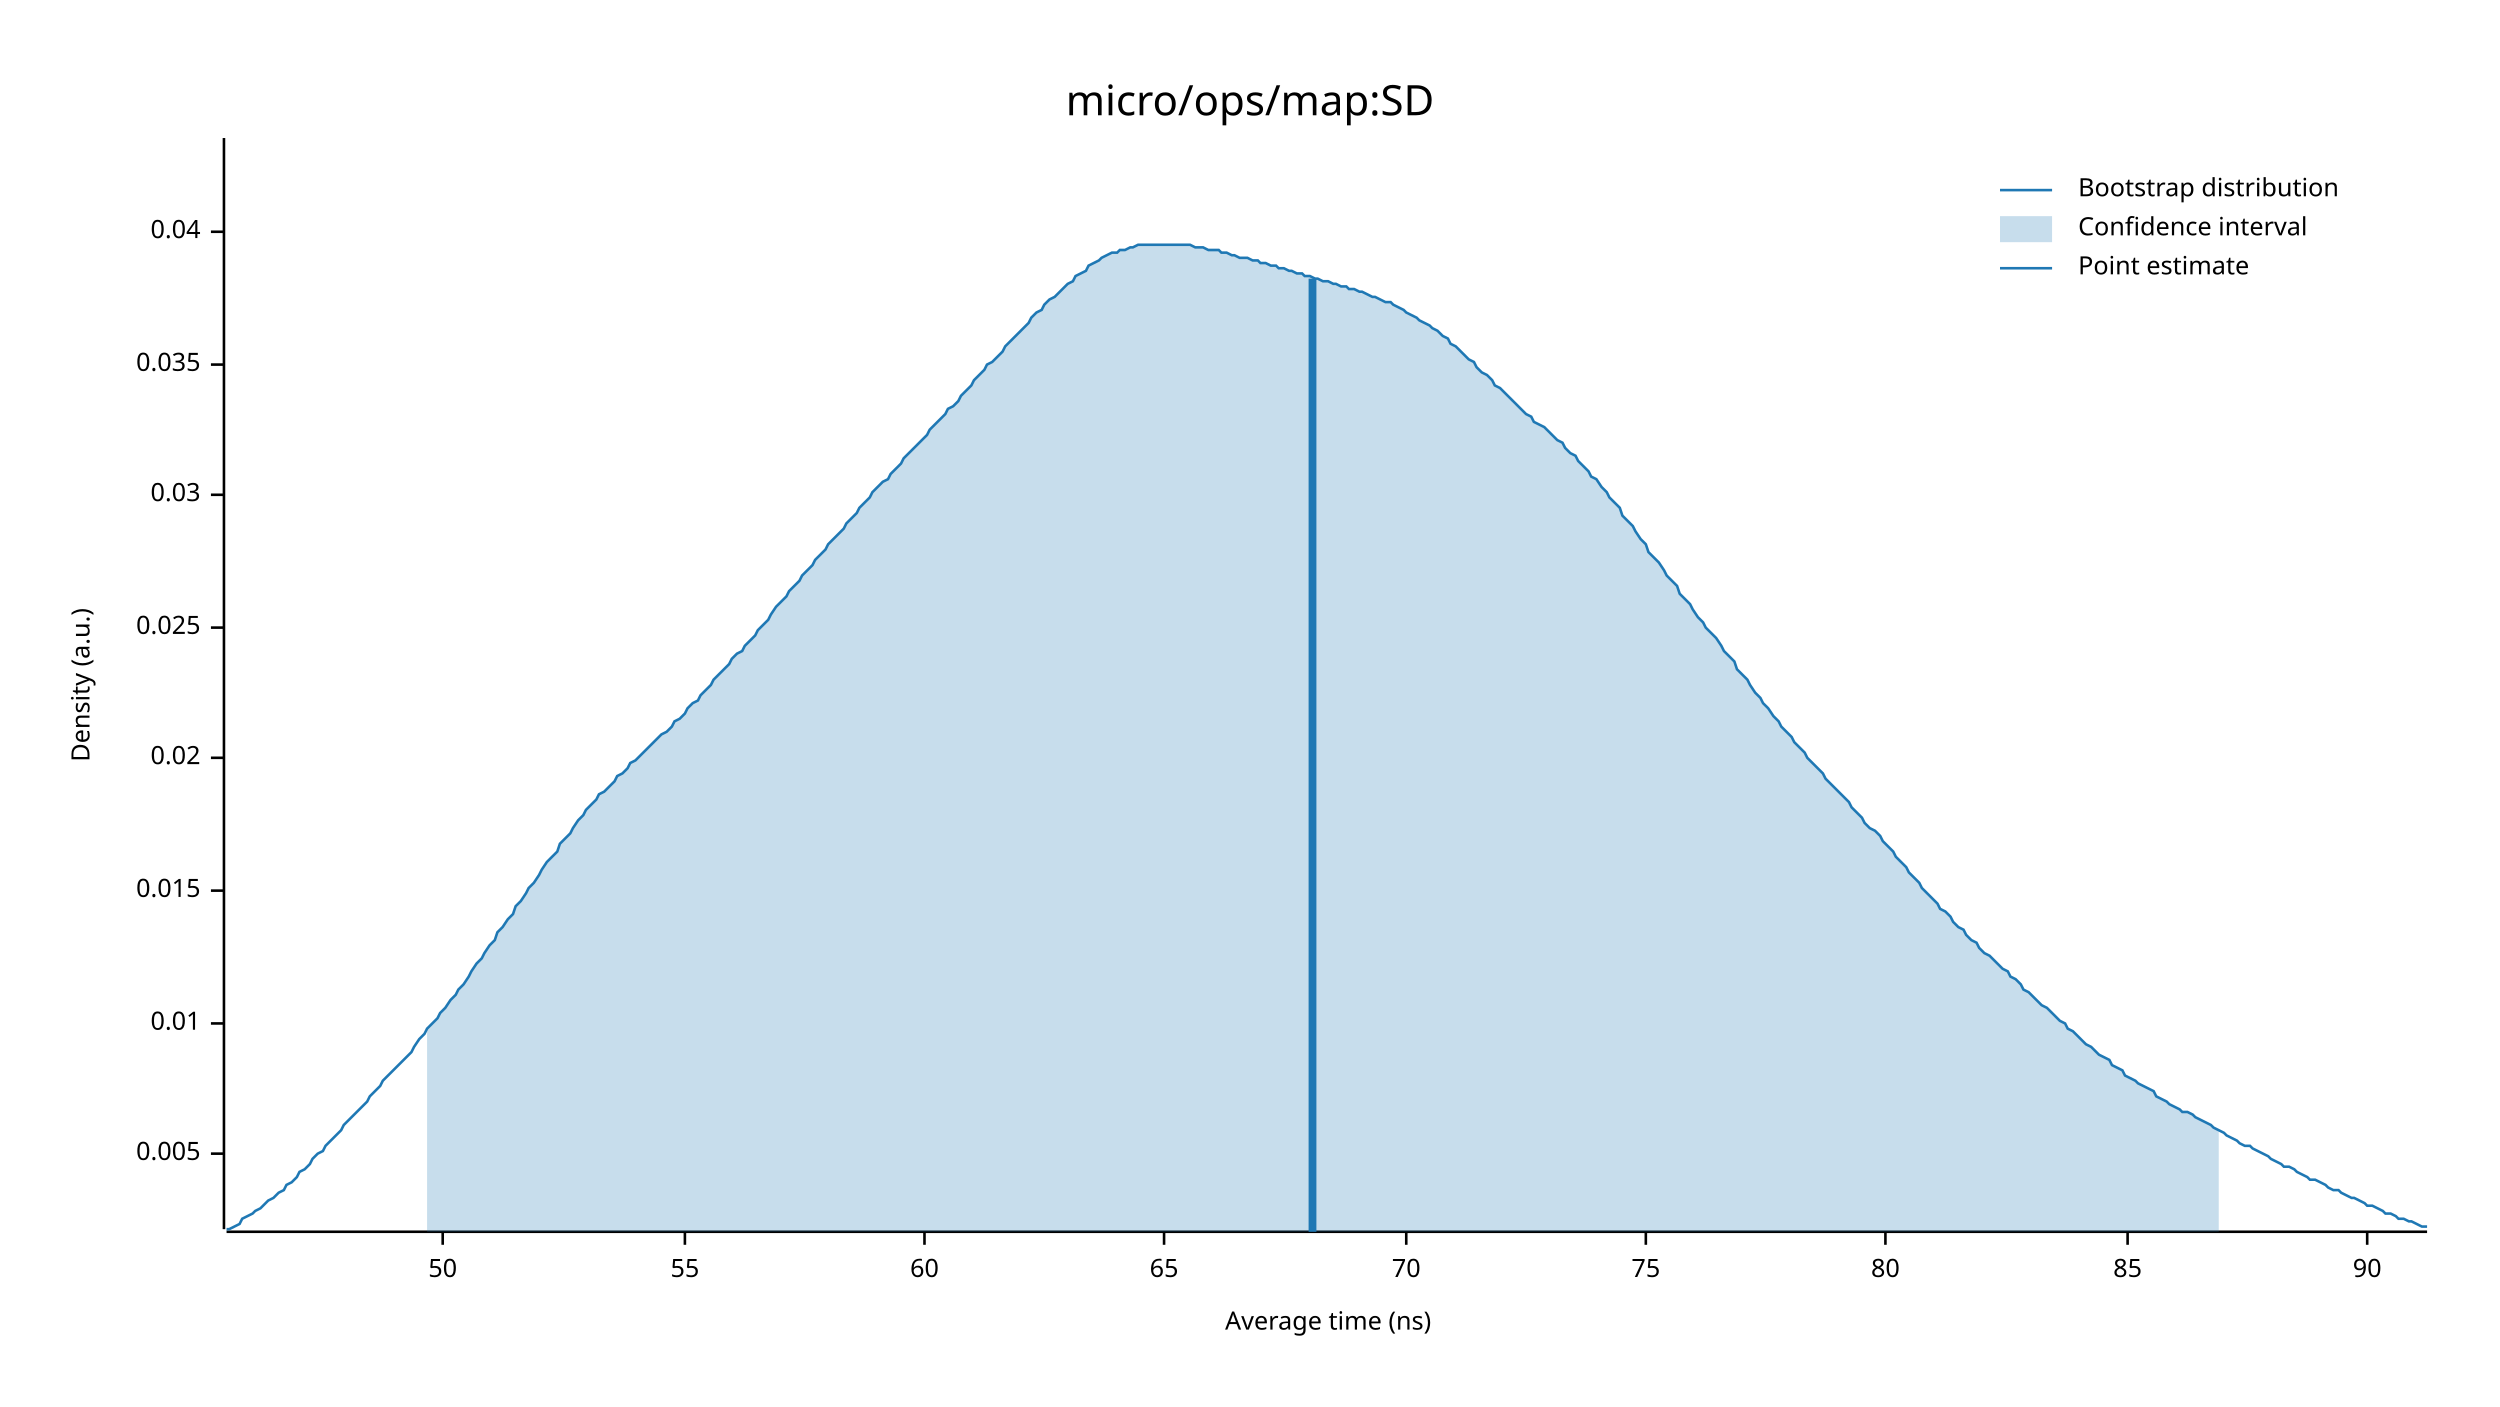
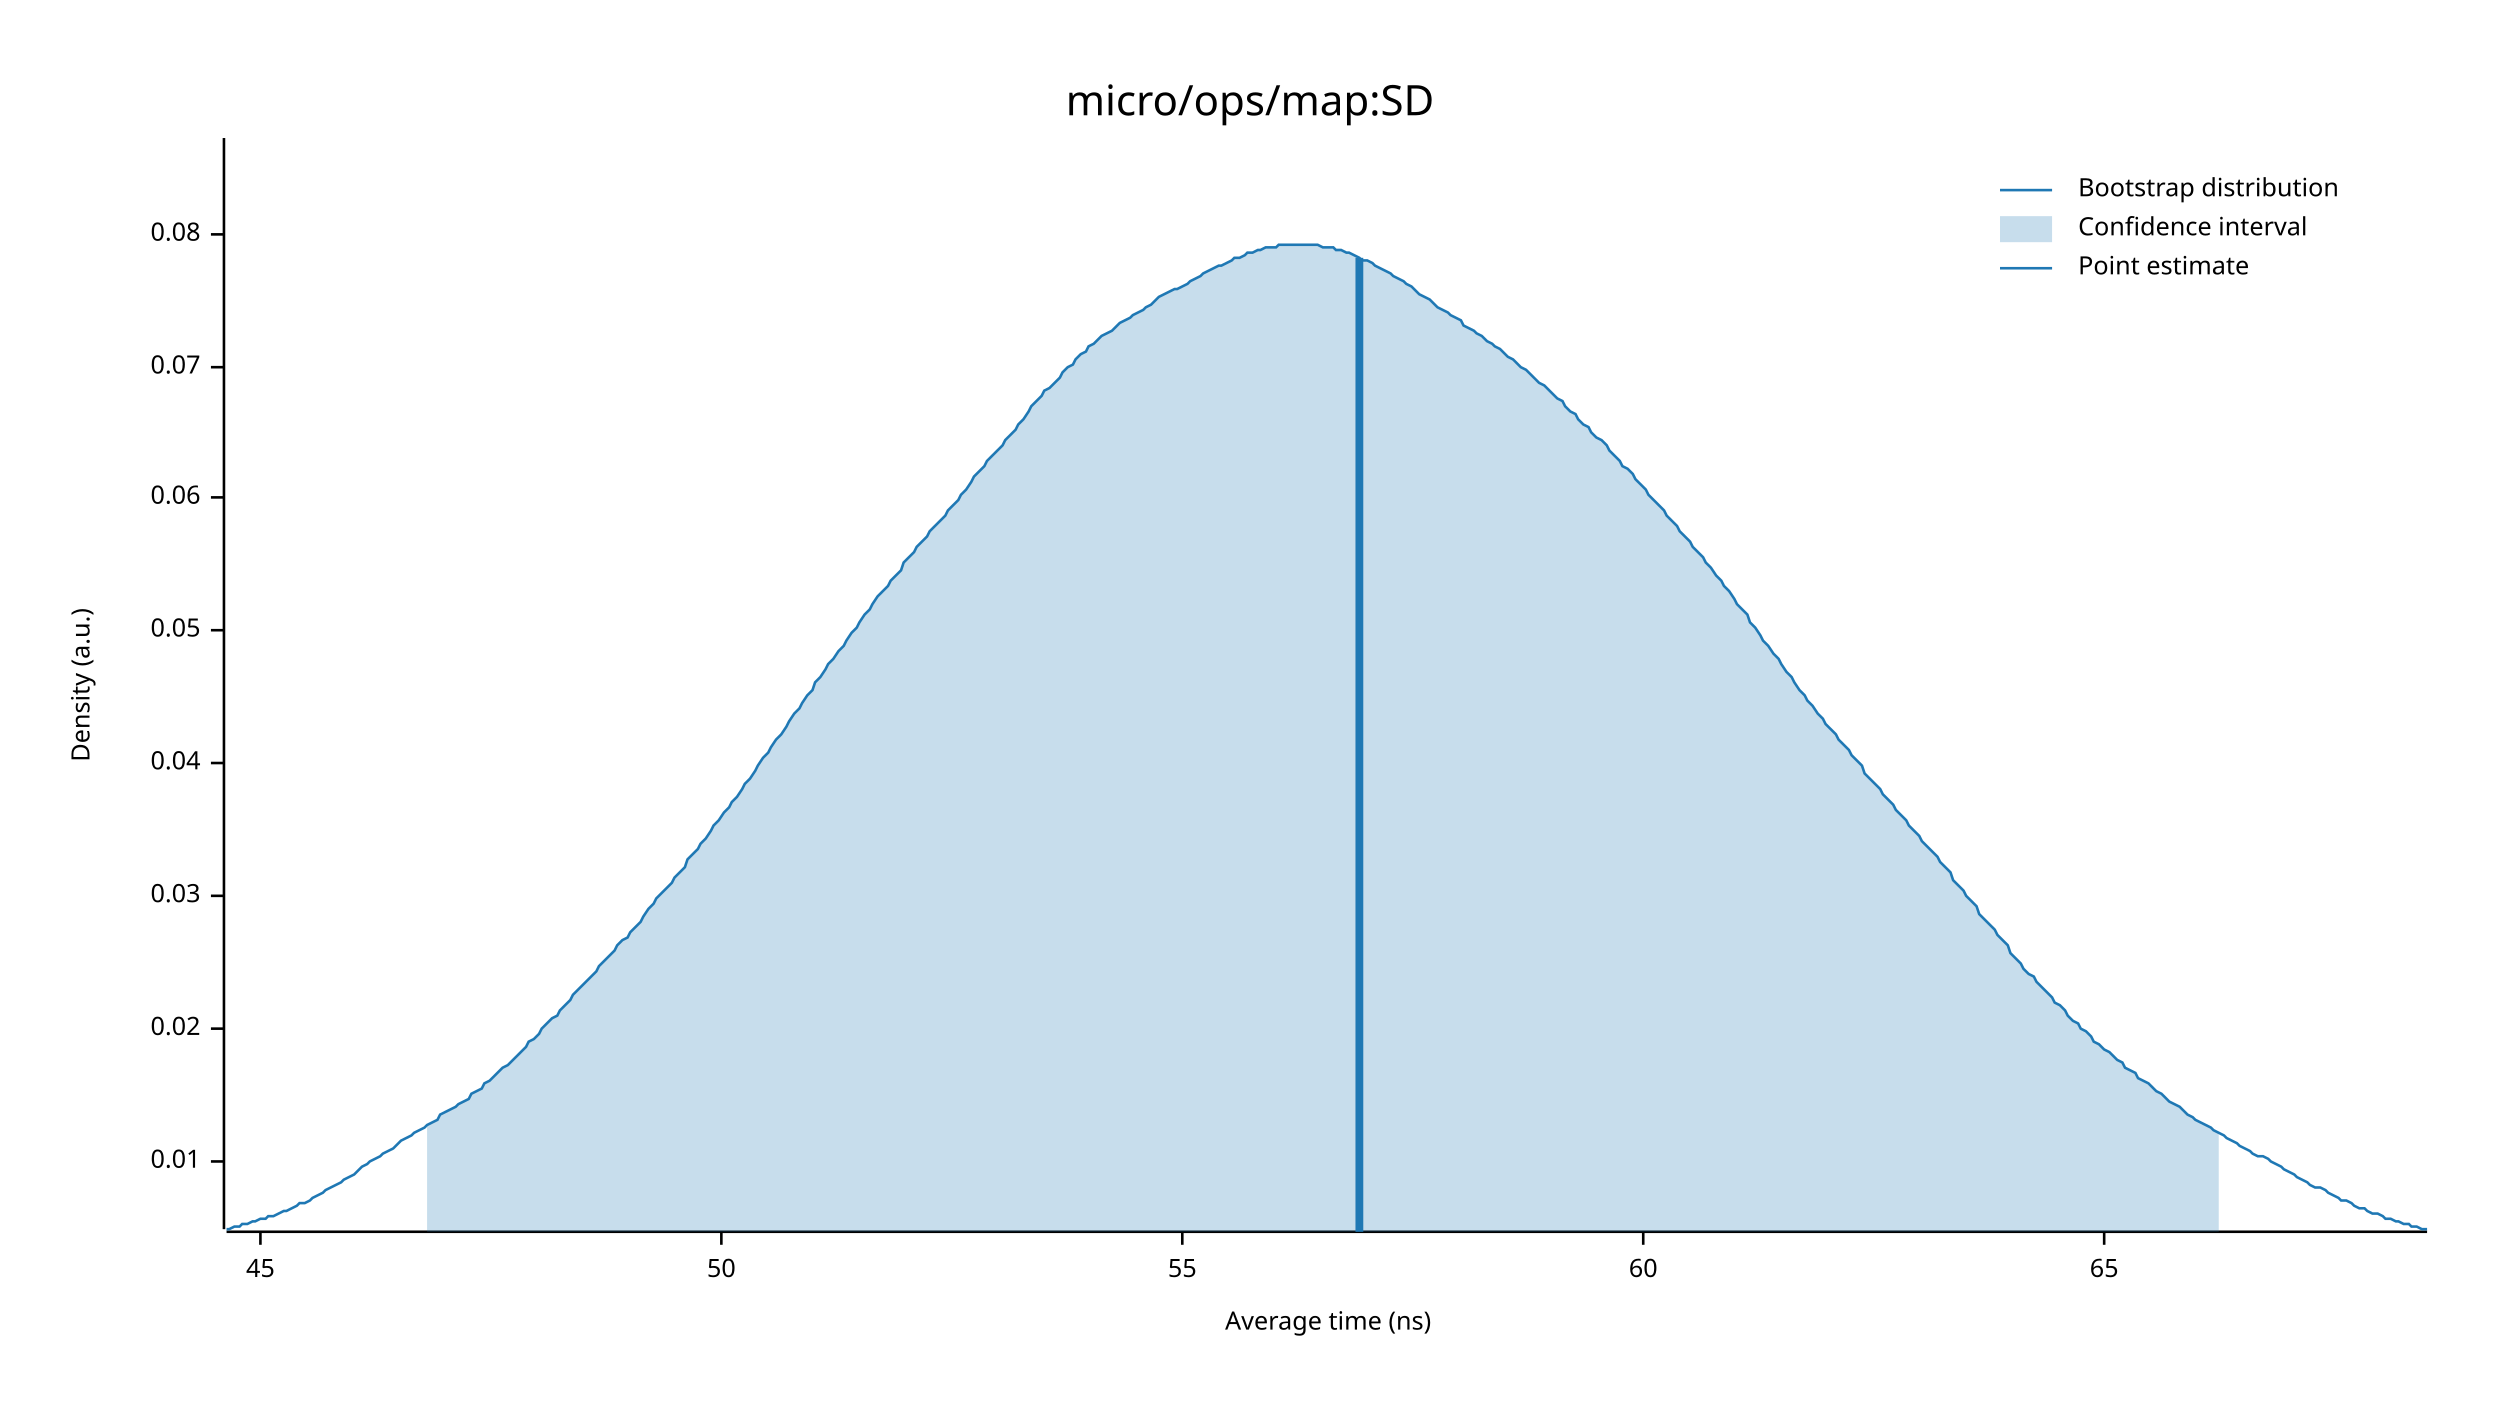
<svg xmlns="http://www.w3.org/2000/svg" width="960" height="540" viewBox="0 0 960 540">
  <text x="480" y="32" dy="0.76em" text-anchor="middle" font-family="sans-serif" font-size="16.129" opacity="1" fill="#000000">
micro/ops/map:SD
</text>
  <text x="27" y="263" dy="0.76em" text-anchor="middle" font-family="sans-serif" font-size="9.677" opacity="1" fill="#000000" transform="rotate(270, 27, 263)">
Density (a.u.)
</text>
  <text x="510" y="513" dy="-0.5ex" text-anchor="middle" font-family="sans-serif" font-size="9.677" opacity="1" fill="#000000">
Average time (ns)
</text>
  <polyline fill="none" opacity="1" stroke="#000000" stroke-width="1" points="86,53 86,472 " />
-   <text x="77" y="443" dy="0.5ex" text-anchor="end" font-family="sans-serif" font-size="9.677" opacity="1" fill="#000000">
- 0.005
- </text>
-   <polyline fill="none" opacity="1" stroke="#000000" stroke-width="1" points="81,443 86,443 " />
-   <text x="77" y="393" dy="0.5ex" text-anchor="end" font-family="sans-serif" font-size="9.677" opacity="1" fill="#000000">
+   <text x="77" y="446" dy="0.5ex" text-anchor="end" font-family="sans-serif" font-size="9.677" opacity="1" fill="#000000">
0.01
</text>
-   <polyline fill="none" opacity="1" stroke="#000000" stroke-width="1" points="81,393 86,393 " />
-   <text x="77" y="342" dy="0.5ex" text-anchor="end" font-family="sans-serif" font-size="9.677" opacity="1" fill="#000000">
- 0.015
- </text>
-   <polyline fill="none" opacity="1" stroke="#000000" stroke-width="1" points="81,342 86,342 " />
-   <text x="77" y="291" dy="0.5ex" text-anchor="end" font-family="sans-serif" font-size="9.677" opacity="1" fill="#000000">
+   <polyline fill="none" opacity="1" stroke="#000000" stroke-width="1" points="81,446 86,446 " />
+   <text x="77" y="395" dy="0.5ex" text-anchor="end" font-family="sans-serif" font-size="9.677" opacity="1" fill="#000000">
0.02
</text>
-   <polyline fill="none" opacity="1" stroke="#000000" stroke-width="1" points="81,291 86,291 " />
-   <text x="77" y="241" dy="0.5ex" text-anchor="end" font-family="sans-serif" font-size="9.677" opacity="1" fill="#000000">
- 0.025
- </text>
-   <polyline fill="none" opacity="1" stroke="#000000" stroke-width="1" points="81,241 86,241 " />
-   <text x="77" y="190" dy="0.5ex" text-anchor="end" font-family="sans-serif" font-size="9.677" opacity="1" fill="#000000">
+   <polyline fill="none" opacity="1" stroke="#000000" stroke-width="1" points="81,395 86,395 " />
+   <text x="77" y="344" dy="0.5ex" text-anchor="end" font-family="sans-serif" font-size="9.677" opacity="1" fill="#000000">
0.03
</text>
-   <polyline fill="none" opacity="1" stroke="#000000" stroke-width="1" points="81,190 86,190 " />
-   <text x="77" y="140" dy="0.5ex" text-anchor="end" font-family="sans-serif" font-size="9.677" opacity="1" fill="#000000">
- 0.035
- </text>
-   <polyline fill="none" opacity="1" stroke="#000000" stroke-width="1" points="81,140 86,140 " />
-   <text x="77" y="89" dy="0.5ex" text-anchor="end" font-family="sans-serif" font-size="9.677" opacity="1" fill="#000000">
+   <polyline fill="none" opacity="1" stroke="#000000" stroke-width="1" points="81,344 86,344 " />
+   <text x="77" y="293" dy="0.5ex" text-anchor="end" font-family="sans-serif" font-size="9.677" opacity="1" fill="#000000">
0.04
</text>
-   <polyline fill="none" opacity="1" stroke="#000000" stroke-width="1" points="81,89 86,89 " />
+   <polyline fill="none" opacity="1" stroke="#000000" stroke-width="1" points="81,293 86,293 " />
+   <text x="77" y="242" dy="0.5ex" text-anchor="end" font-family="sans-serif" font-size="9.677" opacity="1" fill="#000000">
+ 0.05
+ </text>
+   <polyline fill="none" opacity="1" stroke="#000000" stroke-width="1" points="81,242 86,242 " />
+   <text x="77" y="191" dy="0.5ex" text-anchor="end" font-family="sans-serif" font-size="9.677" opacity="1" fill="#000000">
+ 0.06
+ </text>
+   <polyline fill="none" opacity="1" stroke="#000000" stroke-width="1" points="81,191 86,191 " />
+   <text x="77" y="141" dy="0.5ex" text-anchor="end" font-family="sans-serif" font-size="9.677" opacity="1" fill="#000000">
+ 0.07
+ </text>
+   <polyline fill="none" opacity="1" stroke="#000000" stroke-width="1" points="81,141 86,141 " />
+   <text x="77" y="90" dy="0.5ex" text-anchor="end" font-family="sans-serif" font-size="9.677" opacity="1" fill="#000000">
+ 0.08
+ </text>
+   <polyline fill="none" opacity="1" stroke="#000000" stroke-width="1" points="81,90 86,90 " />
  <polyline fill="none" opacity="1" stroke="#000000" stroke-width="1" points="87,473 932,473 " />
-   <text x="170" y="483" dy="0.76em" text-anchor="middle" font-family="sans-serif" font-size="9.677" opacity="1" fill="#000000">
+   <text x="100" y="483" dy="0.76em" text-anchor="middle" font-family="sans-serif" font-size="9.677" opacity="1" fill="#000000">
+ 45
+ </text>
+   <polyline fill="none" opacity="1" stroke="#000000" stroke-width="1" points="100,473 100,478 " />
+   <text x="277" y="483" dy="0.76em" text-anchor="middle" font-family="sans-serif" font-size="9.677" opacity="1" fill="#000000">
50
</text>
-   <polyline fill="none" opacity="1" stroke="#000000" stroke-width="1" points="170,473 170,478 " />
-   <text x="263" y="483" dy="0.76em" text-anchor="middle" font-family="sans-serif" font-size="9.677" opacity="1" fill="#000000">
+   <polyline fill="none" opacity="1" stroke="#000000" stroke-width="1" points="277,473 277,478 " />
+   <text x="454" y="483" dy="0.76em" text-anchor="middle" font-family="sans-serif" font-size="9.677" opacity="1" fill="#000000">
55
</text>
-   <polyline fill="none" opacity="1" stroke="#000000" stroke-width="1" points="263,473 263,478 " />
-   <text x="355" y="483" dy="0.76em" text-anchor="middle" font-family="sans-serif" font-size="9.677" opacity="1" fill="#000000">
+   <polyline fill="none" opacity="1" stroke="#000000" stroke-width="1" points="454,473 454,478 " />
+   <text x="631" y="483" dy="0.76em" text-anchor="middle" font-family="sans-serif" font-size="9.677" opacity="1" fill="#000000">
60
</text>
-   <polyline fill="none" opacity="1" stroke="#000000" stroke-width="1" points="355,473 355,478 " />
-   <text x="447" y="483" dy="0.76em" text-anchor="middle" font-family="sans-serif" font-size="9.677" opacity="1" fill="#000000">
+   <polyline fill="none" opacity="1" stroke="#000000" stroke-width="1" points="631,473 631,478 " />
+   <text x="808" y="483" dy="0.76em" text-anchor="middle" font-family="sans-serif" font-size="9.677" opacity="1" fill="#000000">
65
</text>
-   <polyline fill="none" opacity="1" stroke="#000000" stroke-width="1" points="447,473 447,478 " />
-   <text x="540" y="483" dy="0.76em" text-anchor="middle" font-family="sans-serif" font-size="9.677" opacity="1" fill="#000000">
- 70
- </text>
-   <polyline fill="none" opacity="1" stroke="#000000" stroke-width="1" points="540,473 540,478 " />
-   <text x="632" y="483" dy="0.76em" text-anchor="middle" font-family="sans-serif" font-size="9.677" opacity="1" fill="#000000">
- 75
- </text>
-   <polyline fill="none" opacity="1" stroke="#000000" stroke-width="1" points="632,473 632,478 " />
-   <text x="724" y="483" dy="0.76em" text-anchor="middle" font-family="sans-serif" font-size="9.677" opacity="1" fill="#000000">
- 80
- </text>
-   <polyline fill="none" opacity="1" stroke="#000000" stroke-width="1" points="724,473 724,478 " />
-   <text x="817" y="483" dy="0.76em" text-anchor="middle" font-family="sans-serif" font-size="9.677" opacity="1" fill="#000000">
- 85
- </text>
-   <polyline fill="none" opacity="1" stroke="#000000" stroke-width="1" points="817,473 817,478 " />
-   <text x="909" y="483" dy="0.76em" text-anchor="middle" font-family="sans-serif" font-size="9.677" opacity="1" fill="#000000">
- 90
- </text>
-   <polyline fill="none" opacity="1" stroke="#000000" stroke-width="1" points="909,473 909,478 " />
-   <polyline fill="none" opacity="1" stroke="#1F78B4" stroke-width="1" points="87,472 88,472 90,471 92,470 93,468 95,467 97,466 98,465 100,464 102,462 103,461 105,460 107,458 109,457 110,455 112,454 114,452 115,450 117,449 119,447 120,445 122,443 124,442 125,440 127,438 129,436 131,434 132,432 134,430 136,428 137,427 139,425 141,423 142,421 144,419 146,417 147,415 149,413 151,411 153,409 154,408 156,406 158,404 159,402 161,399 163,397 164,395 166,393 168,391 169,389 171,387 173,384 175,382 176,380 178,378 180,375 181,373 183,370 185,368 186,366 188,363 190,361 191,358 193,356 195,353 197,351 198,348 200,346 202,343 203,341 205,339 207,336 208,334 210,331 212,329 214,327 215,324 217,322 219,320 220,318 222,315 224,313 225,311 227,309 229,307 230,305 232,304 234,302 236,300 237,298 239,297 241,295 242,293 244,292 246,290 247,289 249,287 251,285 252,284 254,282 256,281 258,279 259,277 261,276 263,274 264,272 266,270 268,269 269,267 271,265 273,263 274,261 276,259 278,257 280,255 281,253 283,251 285,250 286,248 288,246 290,244 291,242 293,240 295,238 296,236 298,233 300,231 302,229 303,227 305,225 307,223 308,221 310,219 312,217 313,215 315,213 317,211 318,209 320,207 322,205 324,203 325,201 327,199 329,197 330,195 332,193 334,191 335,189 337,187 339,185 341,184 342,182 344,180 346,178 347,176 349,174 351,172 352,171 354,169 356,167 357,165 359,163 361,161 363,159 364,157 366,156 368,154 369,152 371,150 373,148 374,146 376,144 378,142 379,140 381,139 383,137 385,135 386,133 388,131 390,129 391,128 393,126 395,124 396,122 398,120 400,119 401,117 403,115 405,114 407,112 408,111 410,109 412,108 413,106 415,105 417,104 418,102 420,101 422,100 423,99 425,98 427,97 429,97 430,96 432,96 434,95 435,95 437,94 439,94 440,94 442,94 444,94 445,94 447,94 449,94 451,94 452,94 454,94 456,94 457,94 459,95 461,95 462,95 464,96 466,96 468,96 469,97 471,97 473,98 474,98 476,99 478,99 479,99 481,100 483,100 484,101 486,101 488,102 490,102 491,103 493,103 495,104 496,104 498,105 500,105 501,106 503,106 505,107 506,107 508,108 510,108 512,109 513,109 515,110 517,110 518,111 520,111 522,112 523,112 525,113 527,114 528,114 530,115 532,116 534,116 535,117 537,118 539,119 540,120 542,121 544,122 545,123 547,124 549,125 550,126 552,127 554,129 556,130 557,132 559,133 561,135 562,136 564,138 566,139 567,141 569,143 571,144 573,146 574,148 576,149 578,151 579,152 581,154 583,156 584,157 586,159 588,160 589,162 591,163 593,164 595,166 596,167 598,169 600,170 601,172 603,174 605,175 606,177 608,179 610,181 611,183 613,184 615,187 617,189 618,191 620,193 622,195 623,198 625,200 627,202 628,204 630,207 632,209 633,212 635,214 637,216 639,219 640,221 642,223 644,225 645,228 647,230 649,232 650,234 652,237 654,239 655,241 657,243 659,245 661,248 662,250 664,252 666,254 667,257 669,259 671,261 672,263 674,266 676,268 677,270 679,272 681,275 683,277 684,279 686,281 688,283 689,285 691,287 693,289 694,291 696,293 698,295 700,297 701,299 703,301 705,303 706,304 708,306 710,308 711,310 713,312 715,314 716,316 718,318 720,319 722,321 723,323 725,325 727,327 728,329 730,331 732,333 733,335 735,337 737,339 738,341 740,343 742,345 744,347 745,349 747,350 749,352 750,354 752,356 754,357 755,359 757,361 759,362 760,364 762,366 764,367 766,369 767,370 769,372 771,373 772,375 774,376 776,378 777,380 779,381 781,383 782,384 784,386 786,387 788,389 789,390 791,392 793,393 794,395 796,396 798,398 799,399 801,401 803,402 804,403 806,405 808,406 810,407 811,409 813,410 815,411 816,413 818,414 820,415 821,416 823,417 825,418 827,419 828,421 830,422 832,423 833,424 835,425 837,426 838,427 840,427 842,428 843,429 845,430 847,431 849,432 850,433 852,434 854,435 855,436 857,437 859,438 860,439 862,440 864,440 865,441 867,442 869,443 871,444 872,445 874,446 876,447 877,448 879,448 881,449 882,450 884,451 886,452 887,453 889,453 891,454 893,455 894,456 896,457 898,457 899,458 901,459 903,460 904,460 906,461 908,462 909,463 911,463 913,464 915,465 916,466 918,466 920,467 921,468 923,468 925,469 926,469 928,470 930,471 932,471 " />
-   <polygon opacity="0.25" fill="#1F78B4" points="164,395 166,393 168,391 169,389 171,387 173,384 175,382 176,380 178,378 180,375 181,373 183,370 185,368 186,366 188,363 190,361 191,358 193,356 195,353 197,351 198,348 200,346 202,343 203,341 205,339 207,336 208,334 210,331 212,329 214,327 215,324 217,322 219,320 220,318 222,315 224,313 225,311 227,309 229,307 230,305 232,304 234,302 236,300 237,298 239,297 241,295 242,293 244,292 246,290 247,289 249,287 251,285 252,284 254,282 256,281 258,279 259,277 261,276 263,274 264,272 266,270 268,269 269,267 271,265 273,263 274,261 276,259 278,257 280,255 281,253 283,251 285,250 286,248 288,246 290,244 291,242 293,240 295,238 296,236 298,233 300,231 302,229 303,227 305,225 307,223 308,221 310,219 312,217 313,215 315,213 317,211 318,209 320,207 322,205 324,203 325,201 327,199 329,197 330,195 332,193 334,191 335,189 337,187 339,185 341,184 342,182 344,180 346,178 347,176 349,174 351,172 352,171 354,169 356,167 357,165 359,163 361,161 363,159 364,157 366,156 368,154 369,152 371,150 373,148 374,146 376,144 378,142 379,140 381,139 383,137 385,135 386,133 388,131 390,129 391,128 393,126 395,124 396,122 398,120 400,119 401,117 403,115 405,114 407,112 408,111 410,109 412,108 413,106 415,105 417,104 418,102 420,101 422,100 423,99 425,98 427,97 429,97 430,96 432,96 434,95 435,95 437,94 439,94 440,94 442,94 444,94 445,94 447,94 449,94 451,94 452,94 454,94 456,94 457,94 459,95 461,95 462,95 464,96 466,96 468,96 469,97 471,97 473,98 474,98 476,99 478,99 479,99 481,100 483,100 484,101 486,101 488,102 490,102 491,103 493,103 495,104 496,104 498,105 500,105 501,106 503,106 505,107 506,107 508,108 510,108 512,109 513,109 515,110 517,110 518,111 520,111 522,112 523,112 525,113 527,114 528,114 530,115 532,116 534,116 535,117 537,118 539,119 540,120 542,121 544,122 545,123 547,124 549,125 550,126 552,127 554,129 556,130 557,132 559,133 561,135 562,136 564,138 566,139 567,141 569,143 571,144 573,146 574,148 576,149 578,151 579,152 581,154 583,156 584,157 586,159 588,160 589,162 591,163 593,164 595,166 596,167 598,169 600,170 601,172 603,174 605,175 606,177 608,179 610,181 611,183 613,184 615,187 617,189 618,191 620,193 622,195 623,198 625,200 627,202 628,204 630,207 632,209 633,212 635,214 637,216 639,219 640,221 642,223 644,225 645,228 647,230 649,232 650,234 652,237 654,239 655,241 657,243 659,245 661,248 662,250 664,252 666,254 667,257 669,259 671,261 672,263 674,266 676,268 677,270 679,272 681,275 683,277 684,279 686,281 688,283 689,285 691,287 693,289 694,291 696,293 698,295 700,297 701,299 703,301 705,303 706,304 708,306 710,308 711,310 713,312 715,314 716,316 718,318 720,319 722,321 723,323 725,325 727,327 728,329 730,331 732,333 733,335 735,337 737,339 738,341 740,343 742,345 744,347 745,349 747,350 749,352 750,354 752,356 754,357 755,359 757,361 759,362 760,364 762,366 764,367 766,369 767,370 769,372 771,373 772,375 774,376 776,378 777,380 779,381 781,383 782,384 784,386 786,387 788,389 789,390 791,392 793,393 794,395 796,396 798,398 799,399 801,401 803,402 804,403 806,405 808,406 810,407 811,409 813,410 815,411 816,413 818,414 820,415 821,416 823,417 825,418 827,419 828,421 830,422 832,423 833,424 835,425 837,426 838,427 840,427 842,428 843,429 845,430 847,431 849,432 850,433 852,434 852,473 164,473 " />
-   <polyline fill="none" opacity="1" stroke="#1F78B4" stroke-width="3" points="504,473 504,107 " />
+   <polyline fill="none" opacity="1" stroke="#000000" stroke-width="1" points="808,473 808,478 " />
+   <polyline fill="none" opacity="1" stroke="#1F78B4" stroke-width="1" points="87,472 88,472 90,471 92,471 93,470 95,470 97,469 98,469 100,468 102,468 103,467 105,467 107,466 109,465 110,465 112,464 114,463 115,462 117,462 119,461 120,460 122,459 124,458 125,457 127,456 129,455 131,454 132,453 134,452 136,451 137,450 139,448 141,447 142,446 144,445 146,444 147,443 149,442 151,441 153,439 154,438 156,437 158,436 159,435 161,434 163,433 164,432 166,431 168,430 169,428 171,427 173,426 175,425 176,424 178,423 180,422 181,420 183,419 185,418 186,416 188,415 190,413 191,412 193,410 195,409 197,407 198,406 200,404 202,402 203,400 205,399 207,397 208,395 210,393 212,391 214,390 215,388 217,386 219,384 220,382 222,380 224,378 225,377 227,375 229,373 230,371 232,369 234,367 236,365 237,363 239,361 241,360 242,358 244,356 246,354 247,352 249,349 251,347 252,345 254,343 256,341 258,339 259,337 261,335 263,333 264,330 266,328 268,326 269,324 271,322 273,319 274,317 276,315 278,312 280,310 281,308 283,306 285,303 286,301 288,299 290,296 291,294 293,291 295,289 296,287 298,284 300,282 302,279 303,277 305,274 307,272 308,270 310,267 312,265 313,262 315,260 317,257 318,255 320,253 322,250 324,248 325,246 327,243 329,241 330,239 332,236 334,234 335,232 337,229 339,227 341,225 342,223 344,221 346,219 347,216 349,214 351,212 352,210 354,208 356,206 357,204 359,202 361,200 363,198 364,196 366,194 368,192 369,190 371,188 373,185 374,183 376,181 378,179 379,177 381,175 383,173 385,171 386,169 388,167 390,165 391,163 393,161 395,158 396,156 398,154 400,152 401,150 403,149 405,147 407,145 408,143 410,141 412,140 413,138 415,136 417,135 418,133 420,132 422,130 423,129 425,128 427,127 429,125 430,124 432,123 434,122 435,121 437,120 439,119 440,118 442,117 444,115 445,114 447,113 449,112 451,111 452,111 454,110 456,109 457,108 459,107 461,106 462,105 464,104 466,103 468,102 469,102 471,101 473,100 474,99 476,99 478,98 479,97 481,97 483,96 484,96 486,95 488,95 490,95 491,94 493,94 495,94 496,94 498,94 500,94 501,94 503,94 505,94 506,94 508,95 510,95 512,95 513,96 515,96 517,97 518,97 520,98 522,99 523,100 525,100 527,101 528,102 530,103 532,104 534,105 535,106 537,107 539,108 540,109 542,110 544,112 545,113 547,114 549,115 550,116 552,118 554,119 556,120 557,121 559,122 561,123 562,125 564,126 566,127 567,128 569,129 571,131 573,132 574,133 576,134 578,136 579,137 581,138 583,140 584,141 586,142 588,144 589,145 591,147 593,148 595,150 596,151 598,153 600,154 601,156 603,158 605,159 606,161 608,163 610,164 611,166 613,168 615,169 617,171 618,173 620,175 622,177 623,179 625,180 627,182 628,184 630,186 632,188 633,190 635,192 637,194 639,196 640,198 642,200 644,202 645,204 647,206 649,208 650,210 652,212 654,214 655,216 657,218 659,221 661,223 662,225 664,227 666,230 667,232 669,234 671,236 672,239 674,241 676,244 677,246 679,248 681,251 683,253 684,255 686,258 688,260 689,262 691,265 693,267 694,269 696,271 698,274 700,276 701,278 703,280 705,282 706,284 708,286 710,288 711,290 713,292 715,294 716,297 718,299 720,301 722,303 723,305 725,307 727,309 728,311 730,313 732,315 733,317 735,319 737,321 738,323 740,325 742,327 744,329 745,331 747,333 749,335 750,338 752,340 754,342 755,344 757,346 759,348 760,351 762,353 764,355 766,357 767,359 769,361 771,363 772,366 774,368 776,370 777,372 779,374 781,375 782,377 784,379 786,381 788,383 789,385 791,386 793,388 794,390 796,392 798,393 799,395 801,396 803,398 804,400 806,401 808,403 810,404 811,405 813,407 815,408 816,410 818,411 820,412 821,414 823,415 825,416 827,418 828,419 830,420 832,422 833,423 835,424 837,425 838,426 840,428 842,429 843,430 845,431 847,432 849,433 850,434 852,435 854,436 855,437 857,438 859,439 860,440 862,441 864,442 865,443 867,444 869,444 871,445 872,446 874,447 876,448 877,449 879,450 881,451 882,452 884,453 886,454 887,455 889,456 891,456 893,457 894,458 896,459 898,460 899,461 901,461 903,462 904,463 906,464 908,464 909,465 911,466 913,466 915,467 916,468 918,468 920,469 921,469 923,470 925,470 926,471 928,471 930,472 932,472 " />
+   <polygon opacity="0.25" fill="#1F78B4" points="164,432 166,431 168,430 169,428 171,427 173,426 175,425 176,424 178,423 180,422 181,420 183,419 185,418 186,416 188,415 190,413 191,412 193,410 195,409 197,407 198,406 200,404 202,402 203,400 205,399 207,397 208,395 210,393 212,391 214,390 215,388 217,386 219,384 220,382 222,380 224,378 225,377 227,375 229,373 230,371 232,369 234,367 236,365 237,363 239,361 241,360 242,358 244,356 246,354 247,352 249,349 251,347 252,345 254,343 256,341 258,339 259,337 261,335 263,333 264,330 266,328 268,326 269,324 271,322 273,319 274,317 276,315 278,312 280,310 281,308 283,306 285,303 286,301 288,299 290,296 291,294 293,291 295,289 296,287 298,284 300,282 302,279 303,277 305,274 307,272 308,270 310,267 312,265 313,262 315,260 317,257 318,255 320,253 322,250 324,248 325,246 327,243 329,241 330,239 332,236 334,234 335,232 337,229 339,227 341,225 342,223 344,221 346,219 347,216 349,214 351,212 352,210 354,208 356,206 357,204 359,202 361,200 363,198 364,196 366,194 368,192 369,190 371,188 373,185 374,183 376,181 378,179 379,177 381,175 383,173 385,171 386,169 388,167 390,165 391,163 393,161 395,158 396,156 398,154 400,152 401,150 403,149 405,147 407,145 408,143 410,141 412,140 413,138 415,136 417,135 418,133 420,132 422,130 423,129 425,128 427,127 429,125 430,124 432,123 434,122 435,121 437,120 439,119 440,118 442,117 444,115 445,114 447,113 449,112 451,111 452,111 454,110 456,109 457,108 459,107 461,106 462,105 464,104 466,103 468,102 469,102 471,101 473,100 474,99 476,99 478,98 479,97 481,97 483,96 484,96 486,95 488,95 490,95 491,94 493,94 495,94 496,94 498,94 500,94 501,94 503,94 505,94 506,94 508,95 510,95 512,95 513,96 515,96 517,97 518,97 520,98 522,99 523,100 525,100 527,101 528,102 530,103 532,104 534,105 535,106 537,107 539,108 540,109 542,110 544,112 545,113 547,114 549,115 550,116 552,118 554,119 556,120 557,121 559,122 561,123 562,125 564,126 566,127 567,128 569,129 571,131 573,132 574,133 576,134 578,136 579,137 581,138 583,140 584,141 586,142 588,144 589,145 591,147 593,148 595,150 596,151 598,153 600,154 601,156 603,158 605,159 606,161 608,163 610,164 611,166 613,168 615,169 617,171 618,173 620,175 622,177 623,179 625,180 627,182 628,184 630,186 632,188 633,190 635,192 637,194 639,196 640,198 642,200 644,202 645,204 647,206 649,208 650,210 652,212 654,214 655,216 657,218 659,221 661,223 662,225 664,227 666,230 667,232 669,234 671,236 672,239 674,241 676,244 677,246 679,248 681,251 683,253 684,255 686,258 688,260 689,262 691,265 693,267 694,269 696,271 698,274 700,276 701,278 703,280 705,282 706,284 708,286 710,288 711,290 713,292 715,294 716,297 718,299 720,301 722,303 723,305 725,307 727,309 728,311 730,313 732,315 733,317 735,319 737,321 738,323 740,325 742,327 744,329 745,331 747,333 749,335 750,338 752,340 754,342 755,344 757,346 759,348 760,351 762,353 764,355 766,357 767,359 769,361 771,363 772,366 774,368 776,370 777,372 779,374 781,375 782,377 784,379 786,381 788,383 789,385 791,386 793,388 794,390 796,392 798,393 799,395 801,396 803,398 804,400 806,401 808,403 810,404 811,405 813,407 815,408 816,410 818,411 820,412 821,414 823,415 825,416 827,418 828,419 830,420 832,422 833,423 835,424 837,425 838,426 840,428 842,429 843,430 845,431 847,432 849,433 850,434 852,435 852,473 164,473 " />
+   <polyline fill="none" opacity="1" stroke="#1F78B4" stroke-width="3" points="522,473 522,99 " />
  <text x="798" y="68" dy="0.76em" text-anchor="start" font-family="sans-serif" font-size="9.677" opacity="1" fill="#000000">
Bootstrap distribution
</text>
  <text x="798" y="83" dy="0.76em" text-anchor="start" font-family="sans-serif" font-size="9.677" opacity="1" fill="#000000">
Confidence interval
</text>
  <text x="798" y="98" dy="0.76em" text-anchor="start" font-family="sans-serif" font-size="9.677" opacity="1" fill="#000000">
Point estimate
</text>
  <polyline fill="none" opacity="1" stroke="#1F78B4" stroke-width="1" points="768,73 788,73 " />
  <rect x="768" y="83" width="20" height="10" opacity="0.25" fill="#1F78B4" stroke="none" />
  <polyline fill="none" opacity="1" stroke="#1F78B4" stroke-width="1" points="768,103 788,103 " />
</svg>
